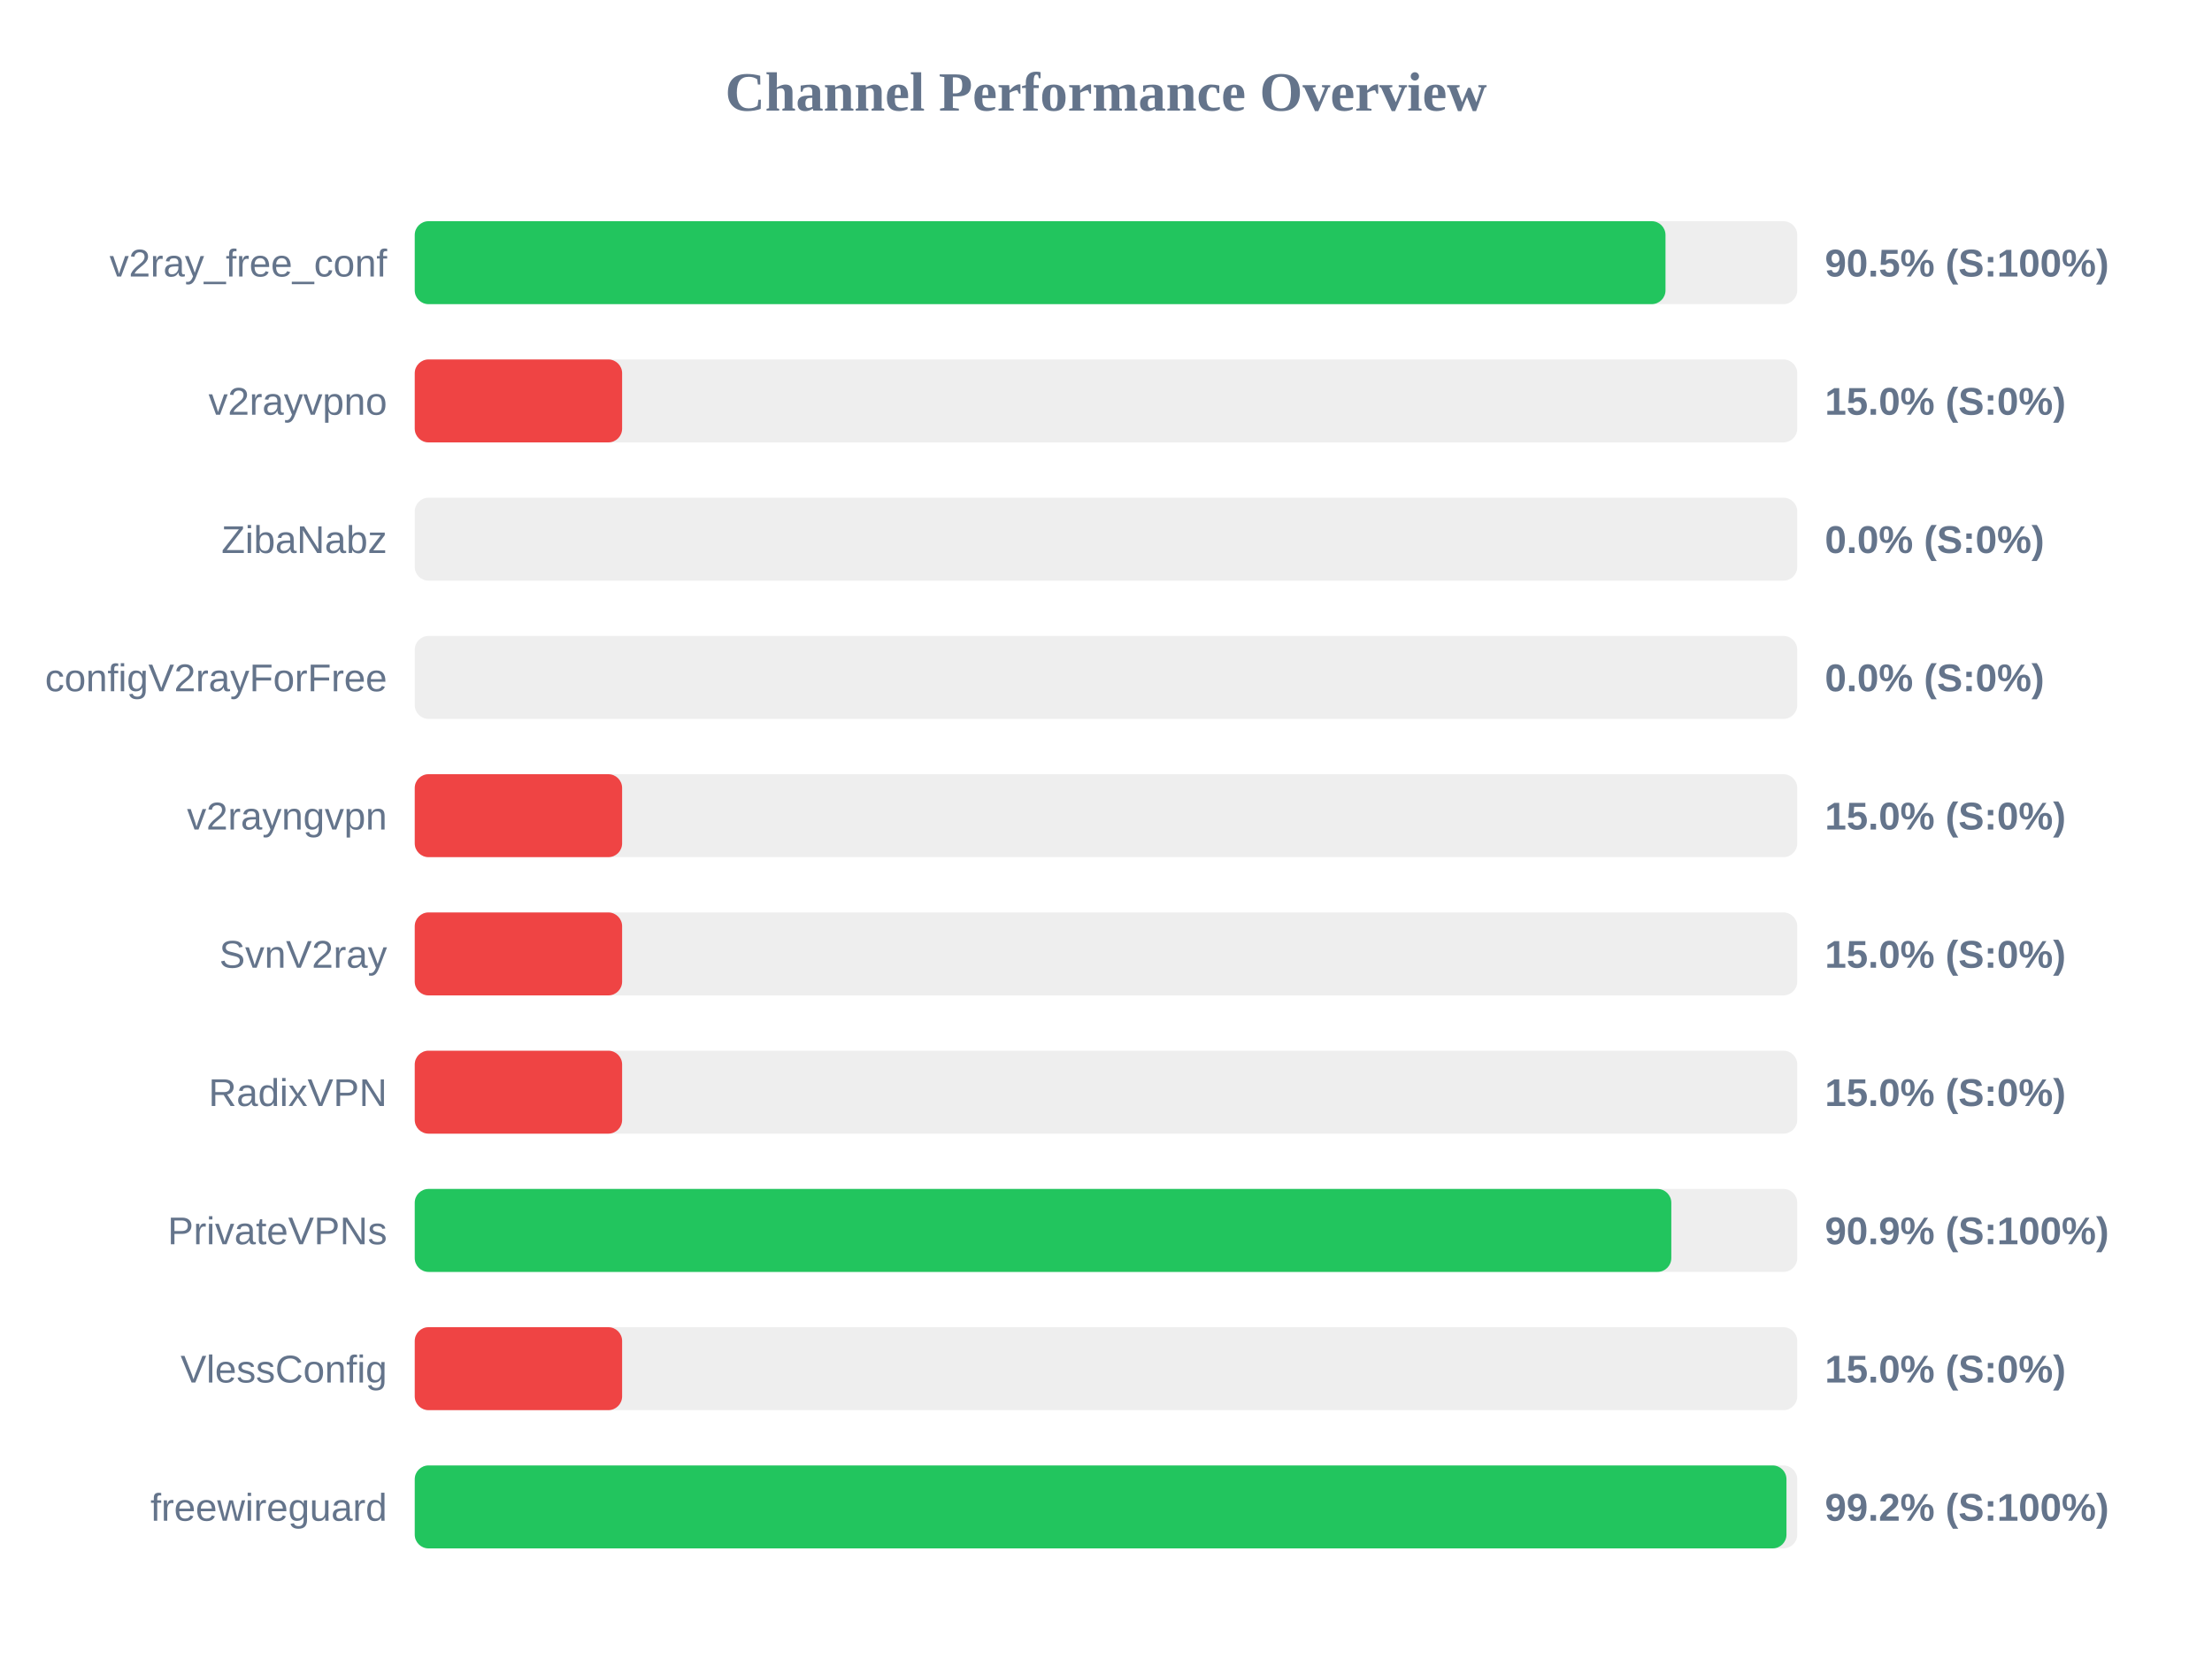
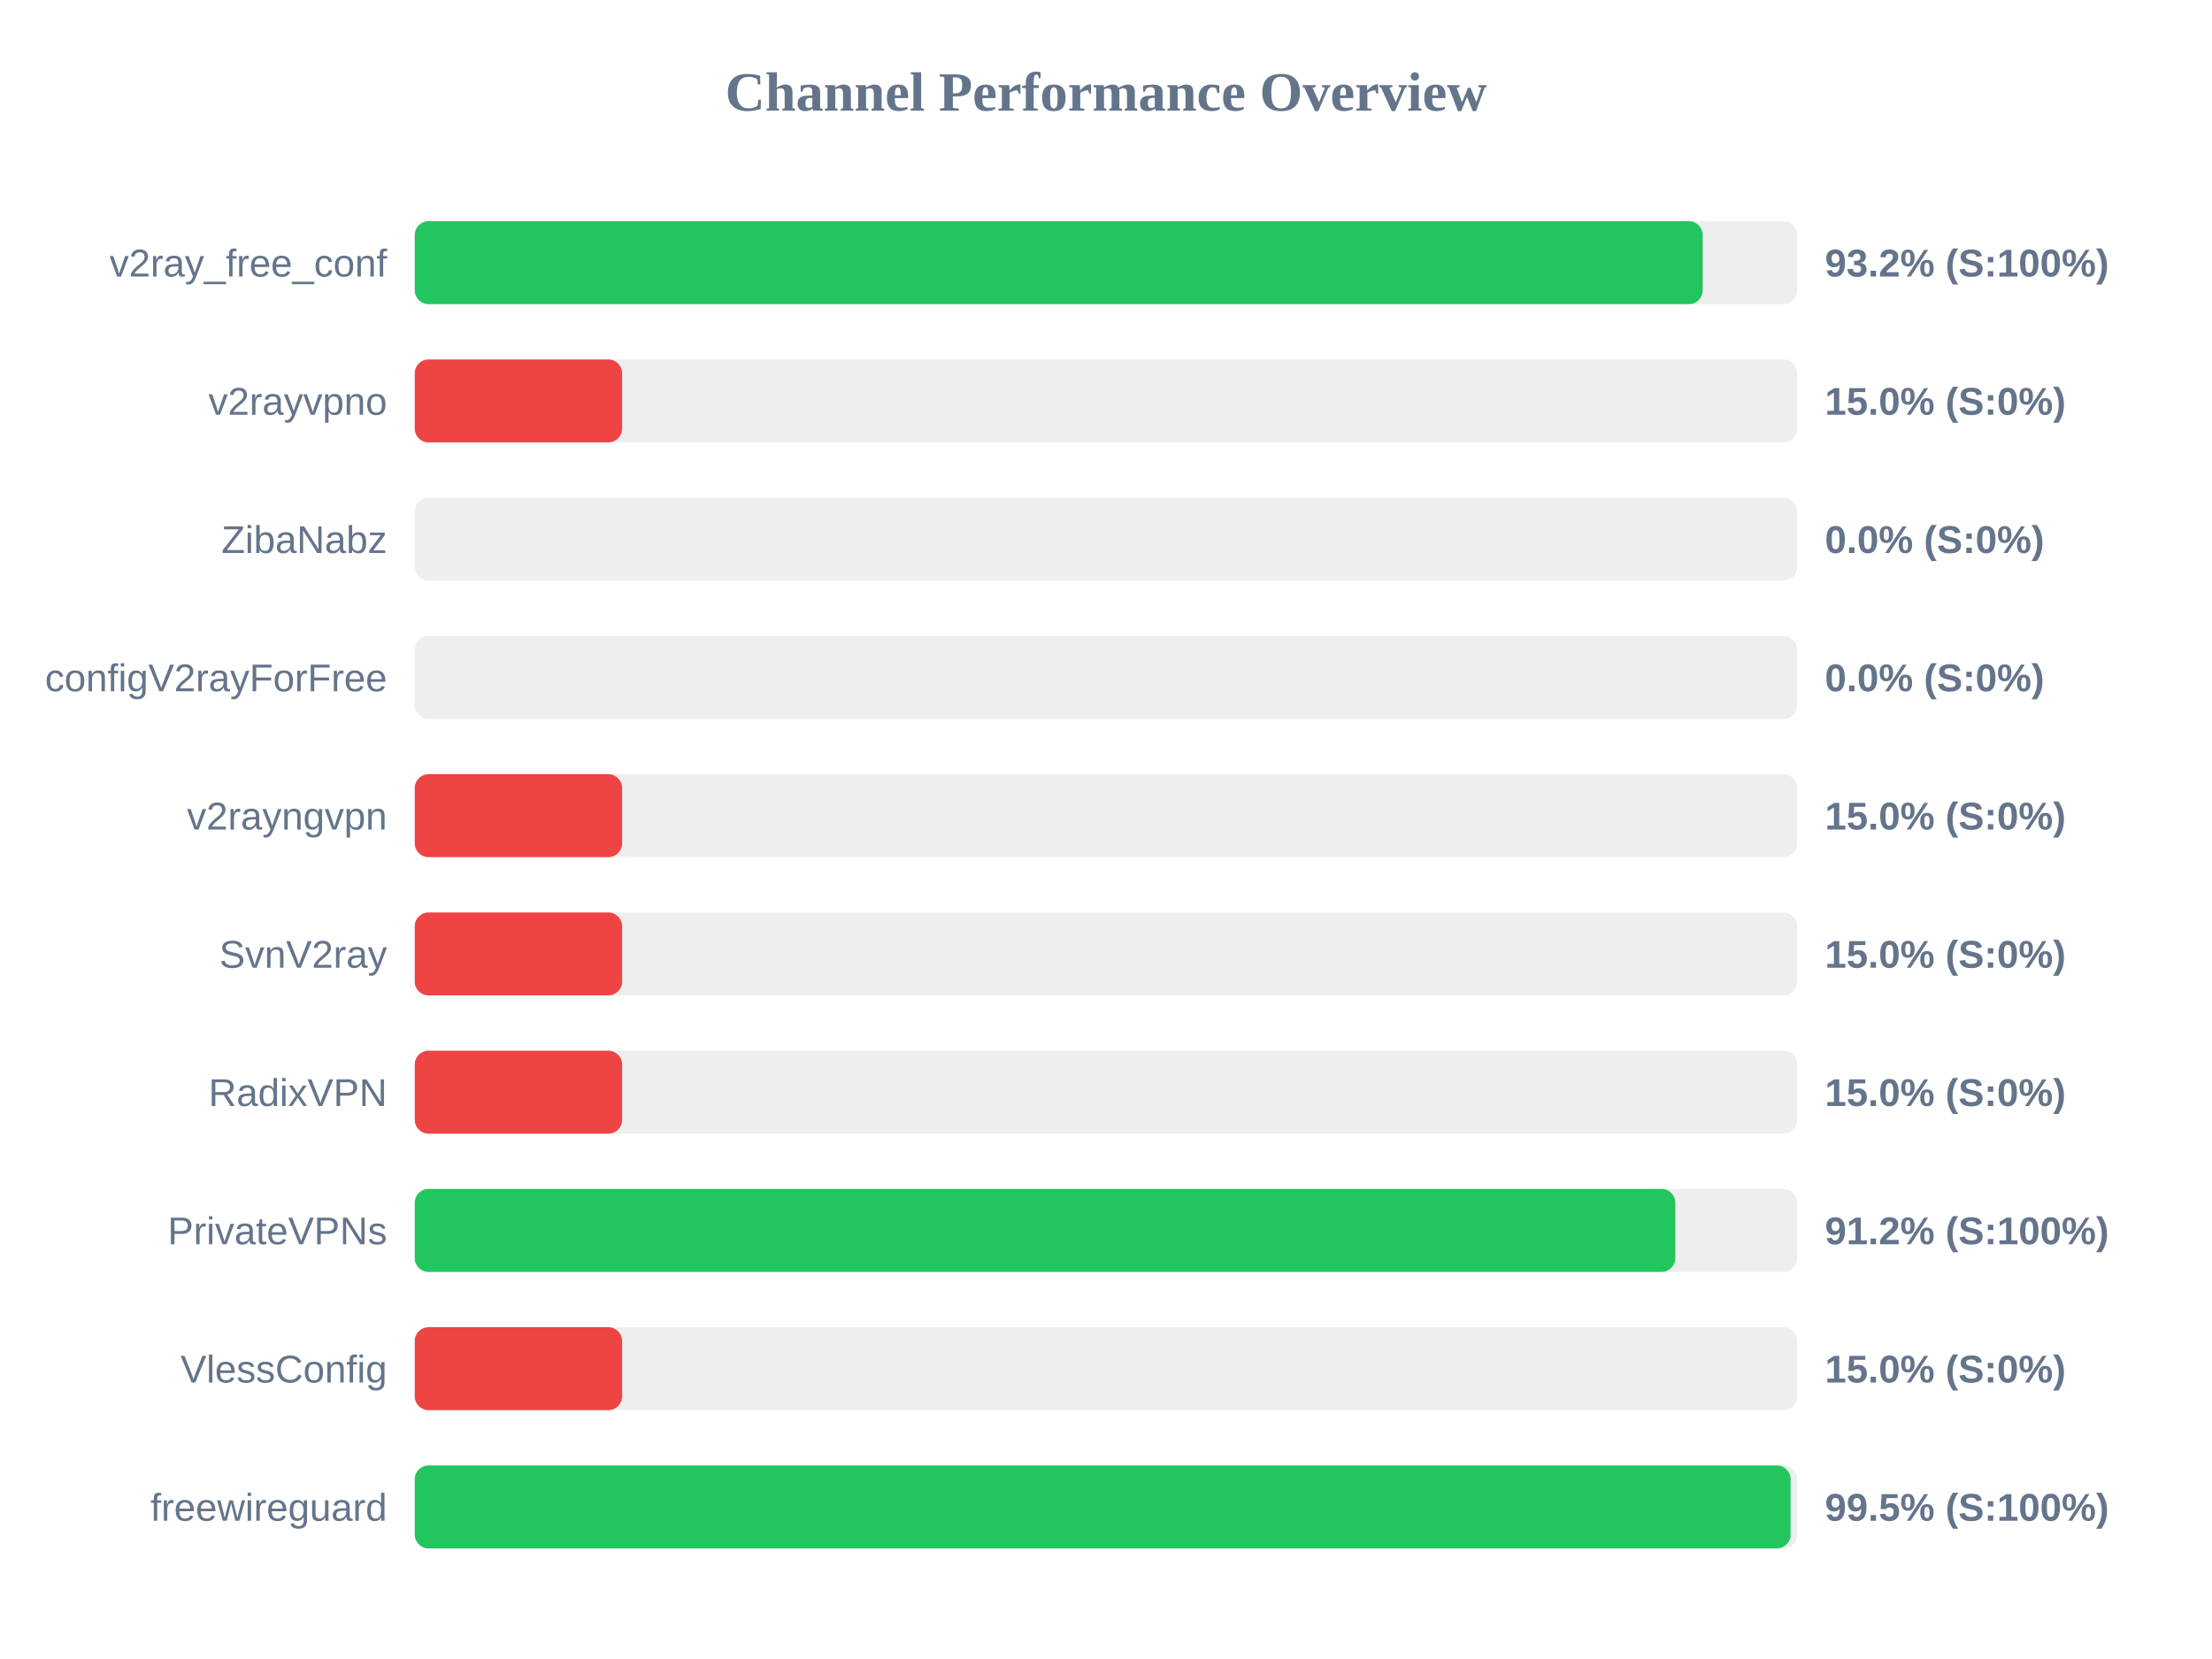
<svg xmlns="http://www.w3.org/2000/svg" width="800" height="600" version="1.1">
  <style>
        .row { font: 14px Arial; fill: #64748b; }
        .score { font: bold 14px Arial; fill: #64748b; }
    </style>
  <text x="400" y="40" text-anchor="middle" font-size="20px" font-weight="bold" fill="#64748b">Channel Performance Overview</text>
  <rect x="150" y="80" width="500" height="30" fill="#eee" rx="5" />
-   <rect x="150" y="80" width="452.35" height="30" fill="#22c55e" rx="5" />
+   <rect x="150" y="80" width="465.8" height="30" fill="#22c55e" rx="5" />
  <text x="140" y="100" text-anchor="end" class="row">v2ray_free_conf</text>
-   <text x="660" y="100" text-anchor="start" class="score">90.5% (S:100%)</text>
+   <text x="660" y="100" text-anchor="start" class="score">93.2% (S:100%)</text>
  <rect x="150" y="130" width="500" height="30" fill="#eee" rx="5" />
  <rect x="150" y="130" width="75.0" height="30" fill="#ef4444" rx="5" />
  <text x="140" y="150" text-anchor="end" class="row">v2rayvpno</text>
  <text x="660" y="150" text-anchor="start" class="score">15.0% (S:0%)</text>
  <rect x="150" y="180" width="500" height="30" fill="#eee" rx="5" />
  <rect x="150" y="180" width="0.0" height="30" fill="#ef4444" rx="5" />
  <text x="140" y="200" text-anchor="end" class="row">ZibaNabz</text>
  <text x="660" y="200" text-anchor="start" class="score">0.0% (S:0%)</text>
  <rect x="150" y="230" width="500" height="30" fill="#eee" rx="5" />
  <rect x="150" y="230" width="0.0" height="30" fill="#ef4444" rx="5" />
  <text x="140" y="250" text-anchor="end" class="row">configV2rayForFree</text>
  <text x="660" y="250" text-anchor="start" class="score">0.0% (S:0%)</text>
  <rect x="150" y="280" width="500" height="30" fill="#eee" rx="5" />
  <rect x="150" y="280" width="75.0" height="30" fill="#ef4444" rx="5" />
  <text x="140" y="300" text-anchor="end" class="row">v2rayngvpn</text>
  <text x="660" y="300" text-anchor="start" class="score">15.0% (S:0%)</text>
  <rect x="150" y="330" width="500" height="30" fill="#eee" rx="5" />
  <rect x="150" y="330" width="75.0" height="30" fill="#ef4444" rx="5" />
  <text x="140" y="350" text-anchor="end" class="row">SvnV2ray</text>
  <text x="660" y="350" text-anchor="start" class="score">15.0% (S:0%)</text>
  <rect x="150" y="380" width="500" height="30" fill="#eee" rx="5" />
  <rect x="150" y="380" width="75.0" height="30" fill="#ef4444" rx="5" />
  <text x="140" y="400" text-anchor="end" class="row">RadixVPN</text>
  <text x="660" y="400" text-anchor="start" class="score">15.0% (S:0%)</text>
  <rect x="150" y="430" width="500" height="30" fill="#eee" rx="5" />
-   <rect x="150" y="430" width="454.45" height="30" fill="#22c55e" rx="5" />
+   <rect x="150" y="430" width="455.9" height="30" fill="#22c55e" rx="5" />
  <text x="140" y="450" text-anchor="end" class="row">PrivateVPNs</text>
-   <text x="660" y="450" text-anchor="start" class="score">90.9% (S:100%)</text>
+   <text x="660" y="450" text-anchor="start" class="score">91.2% (S:100%)</text>
  <rect x="150" y="480" width="500" height="30" fill="#eee" rx="5" />
  <rect x="150" y="480" width="75.0" height="30" fill="#ef4444" rx="5" />
  <text x="140" y="500" text-anchor="end" class="row">VlessConfig</text>
  <text x="660" y="500" text-anchor="start" class="score">15.0% (S:0%)</text>
  <rect x="150" y="530" width="500" height="30" fill="#eee" rx="5" />
-   <rect x="150" y="530" width="496.1" height="30" fill="#22c55e" rx="5" />
+   <rect x="150" y="530" width="497.6" height="30" fill="#22c55e" rx="5" />
  <text x="140" y="550" text-anchor="end" class="row">freewireguard</text>
-   <text x="660" y="550" text-anchor="start" class="score">99.2% (S:100%)</text>
+   <text x="660" y="550" text-anchor="start" class="score">99.5% (S:100%)</text>
</svg>
